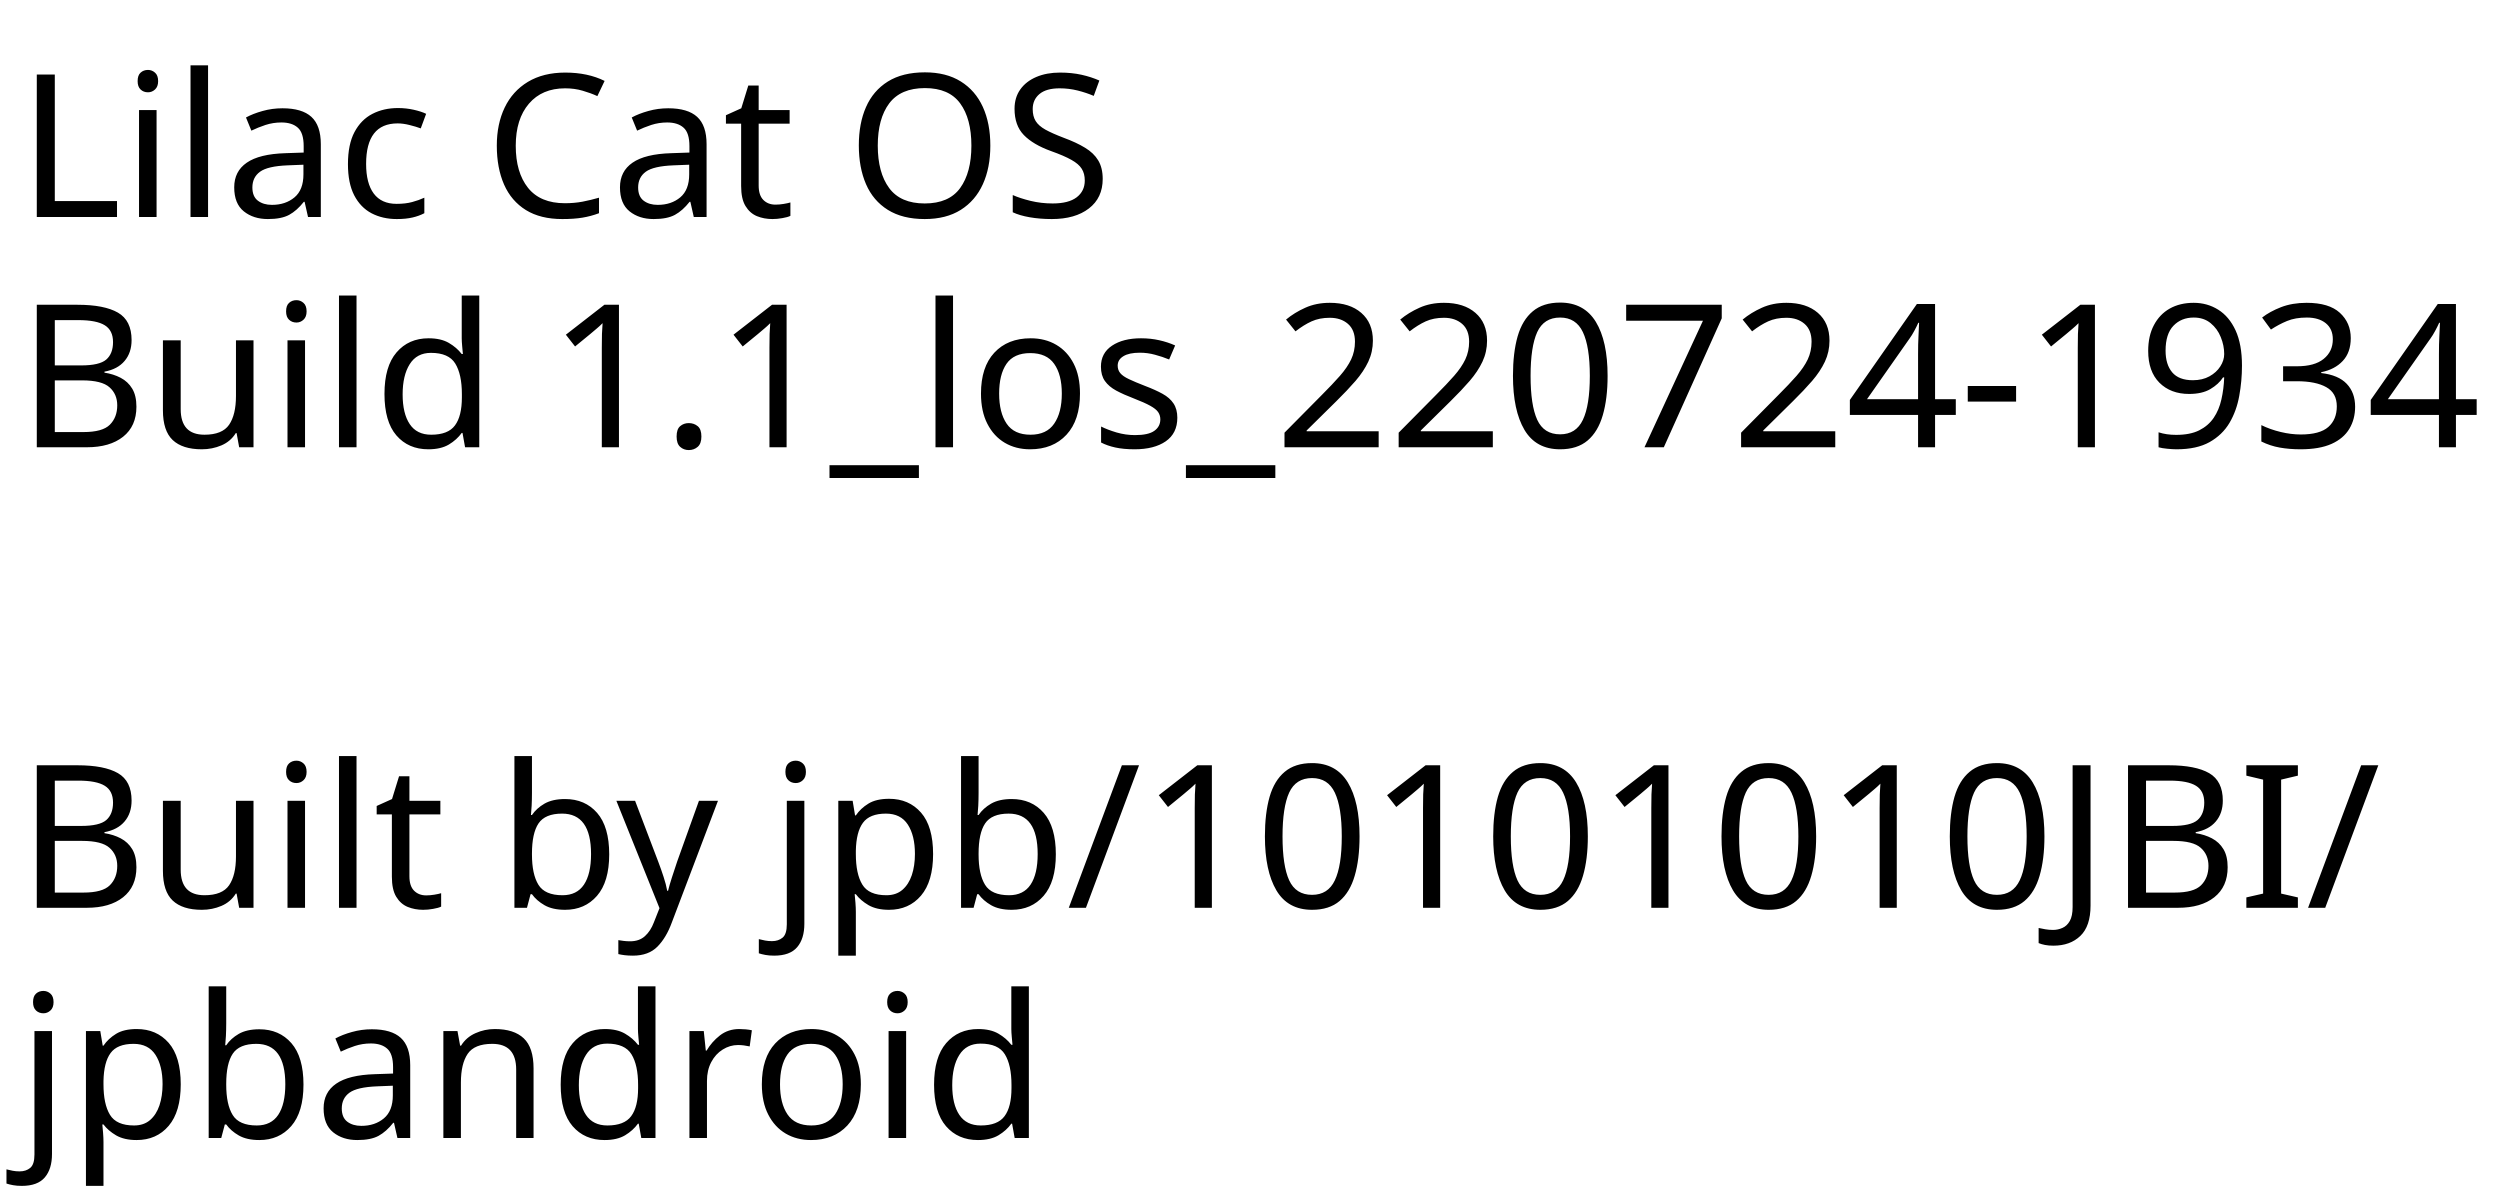
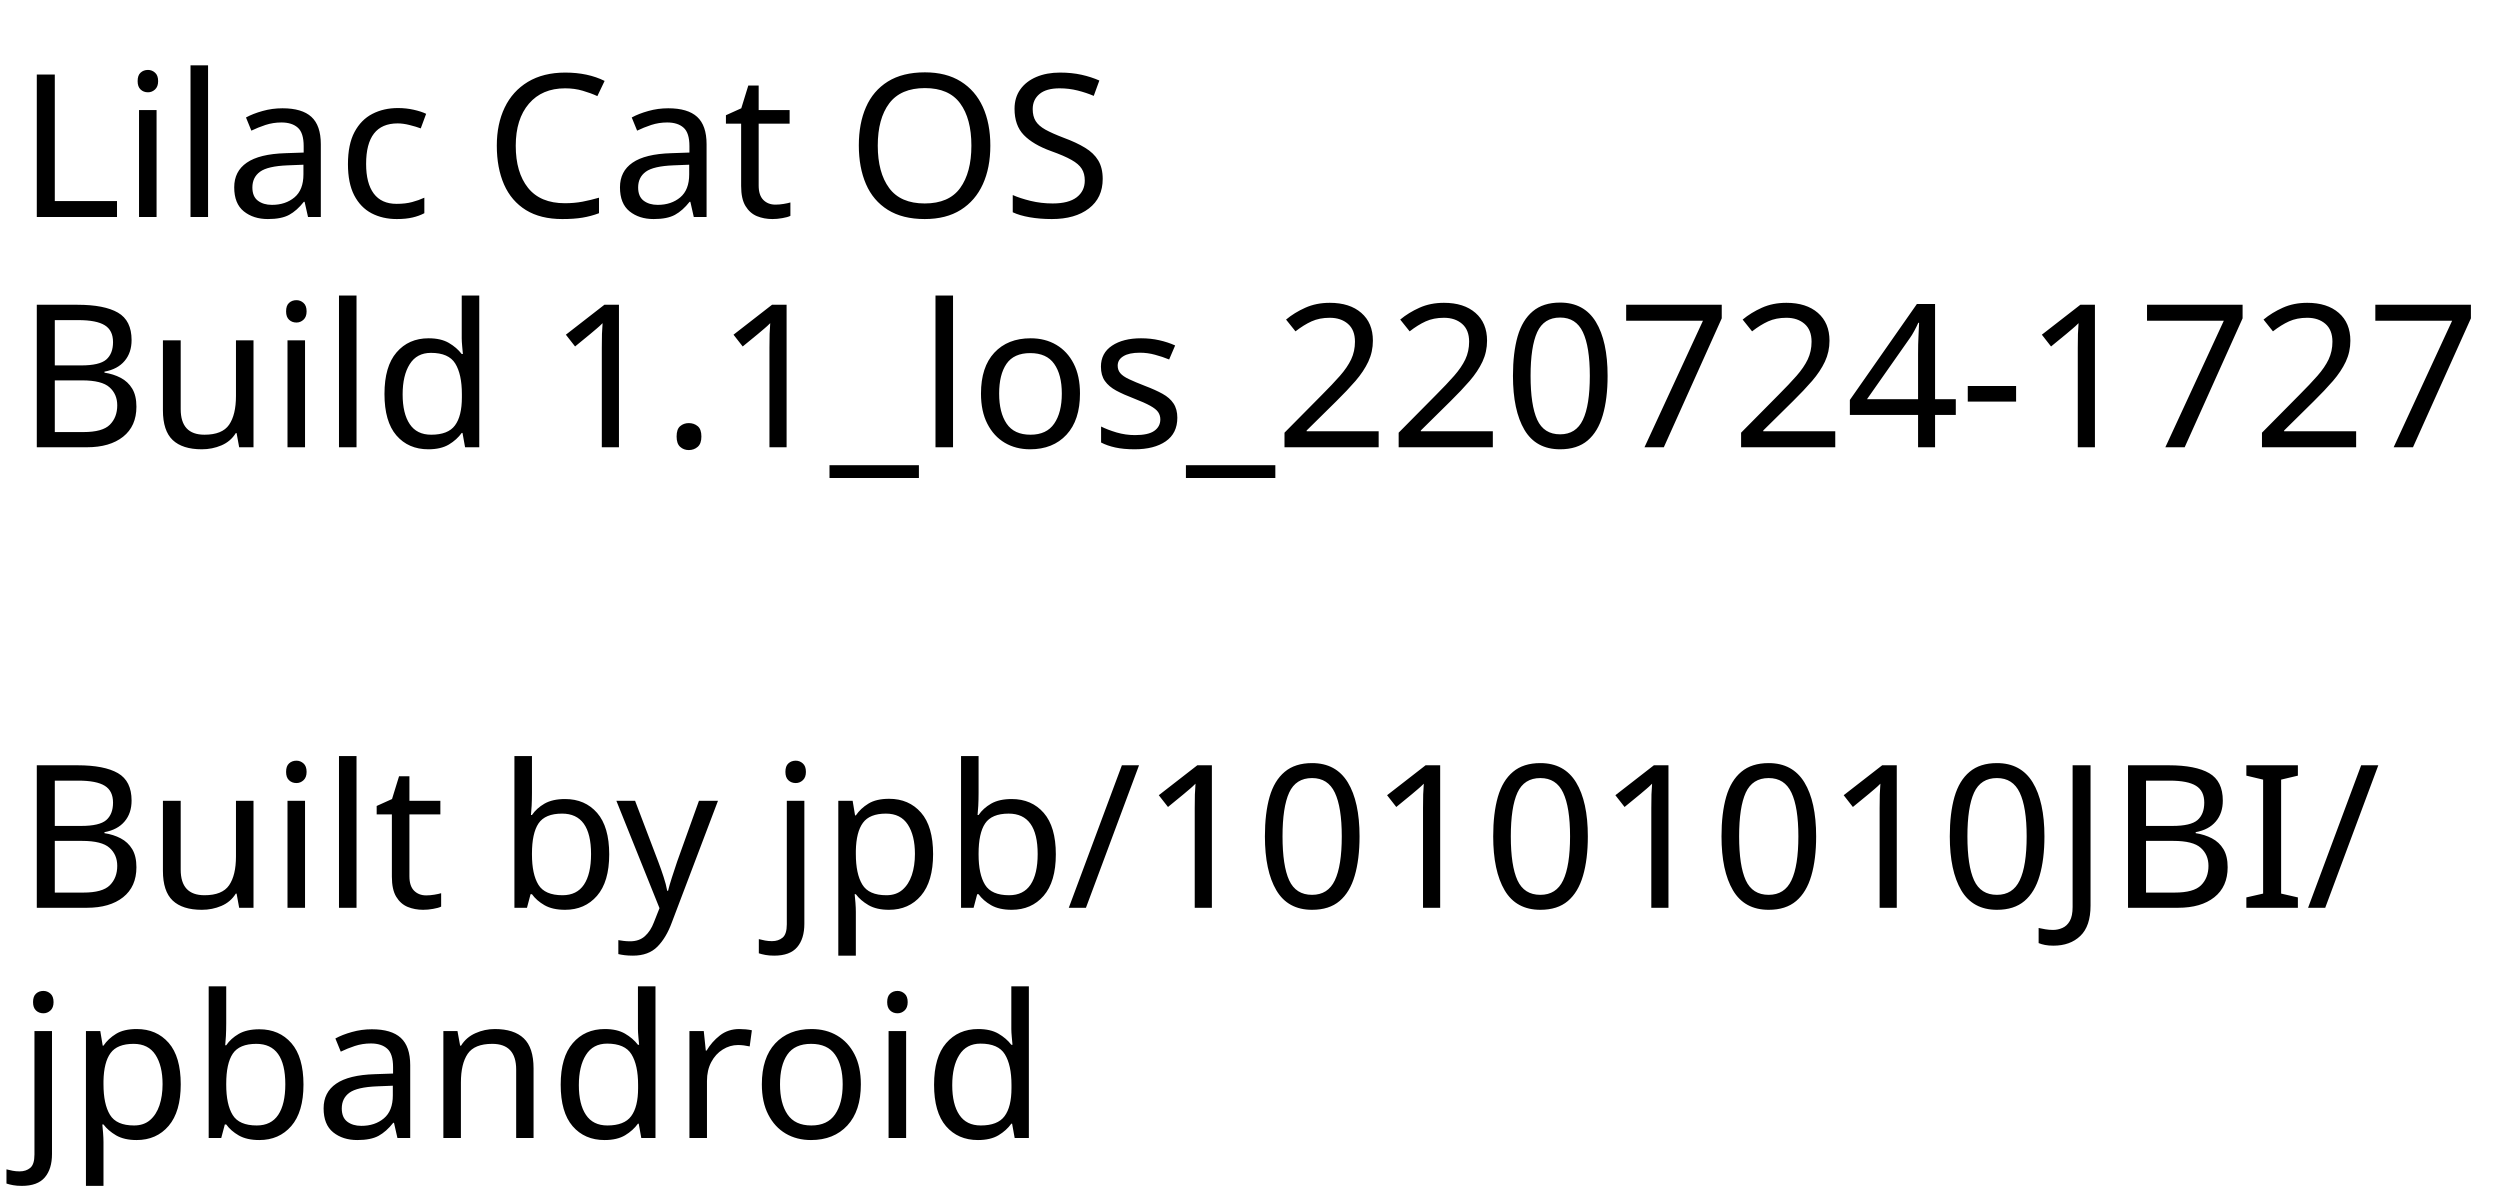
<svg xmlns="http://www.w3.org/2000/svg" version="1.1" width="172.767" height="82.954" viewBox="0,0,172.767,82.954">
  <g transform="translate(-153.2733,-161.0241)">
    <g data-paper-data="{&quot;isPaintingLayer&quot;:true}" fill="#000000" fill-rule="nonzero" stroke="none" stroke-width="1" stroke-linecap="butt" stroke-linejoin="miter" stroke-miterlimit="10" stroke-dasharray="" stroke-dashoffset="0" font-family="Sans Serif" font-weight="normal" font-size="40" text-anchor="start" style="mix-blend-mode: normal">
      <text transform="translate(154.48,176.0221) scale(0.34478,0.34478)" font-size="40" xml:space="preserve" fill="#000000" fill-rule="nonzero" stroke="none" stroke-width="1" stroke-linecap="butt" stroke-linejoin="miter" stroke-miterlimit="10" stroke-dasharray="" stroke-dashoffset="0" font-family="Sans Serif" font-weight="normal" text-anchor="start" style="mix-blend-mode: normal">
        <tspan x="0" dy="0">Lilac Cat OS</tspan>
-         <tspan x="0" dy="46.15px">Build 1.1_los_220724-1934</tspan>
+         <tspan x="0" dy="46.15px">Build 1.1_los_220724-1727</tspan>
        <tspan x="0" dy="46.15px"> </tspan>
        <tspan x="0" dy="46.15px">Built by jpb/10101010JBI/</tspan>
        <tspan x="0" dy="46.15px">jpbandroid</tspan>
      </text>
    </g>
  </g>
</svg>
